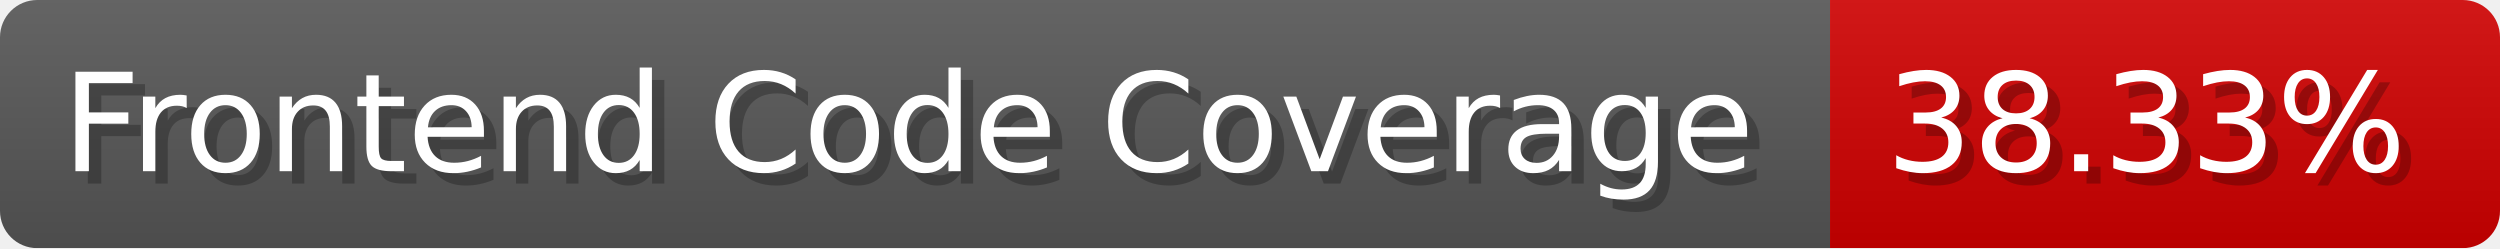
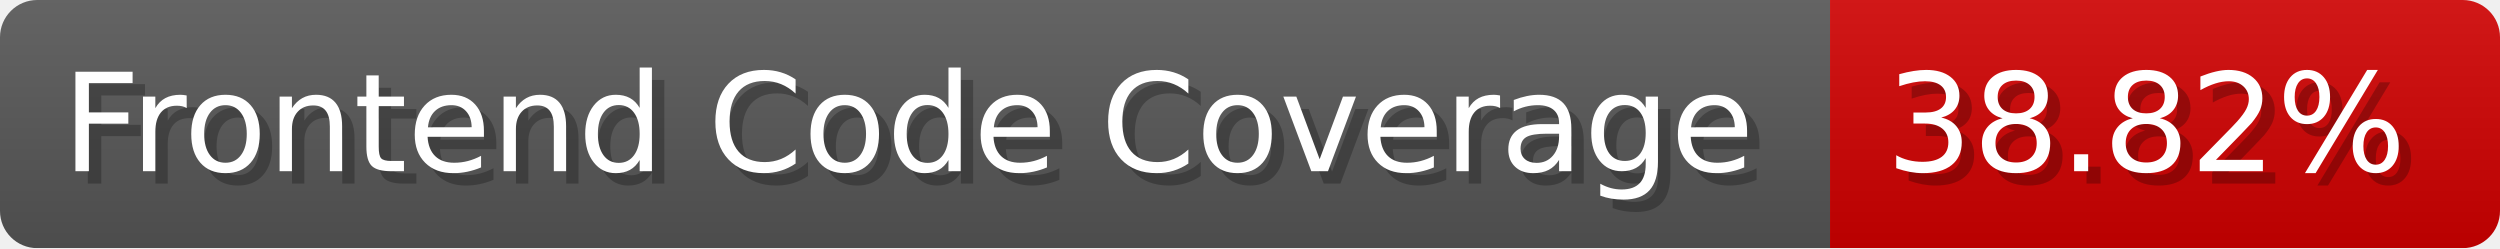
- <svg xmlns="http://www.w3.org/2000/svg" width="201.5" height="20" viewBox="0 0 2015 200" role="img" aria-label="Frontend Code Coverage: 38.33%">
-   <linearGradient id="MecDf" x2="0" y2="100%">
+ <svg xmlns="http://www.w3.org/2000/svg" width="201.5" height="20" viewBox="0 0 2015 200" role="img" aria-label="Frontend Code Coverage: 38.82%">
+   <linearGradient id="tNjJK" x2="0" y2="100%">
    <stop offset="0" stop-opacity=".1" stop-color="#EEE" />
    <stop offset="1" stop-opacity=".1" />
  </linearGradient>
-   <mask id="ByiLs">
+   <mask id="MJFbV">
    <rect width="2015" height="200" rx="30" fill="#FFF" />
  </mask>
-   <g mask="url(#ByiLs)">
+   <g mask="url(#MJFbV)">
    <rect width="1475" height="200" fill="#555" />
    <rect width="540" height="200" fill="#ce0000" x="1475" />
-     <rect width="2015" height="200" fill="url(#MecDf)" />
+     <rect width="2015" height="200" fill="url(#tNjJK)" />
  </g>
  <g aria-hidden="true" fill="#fff" text-anchor="start" font-family="Verdana,DejaVu Sans,sans-serif" font-size="110">
    <text x="60" y="148" textLength="1375" fill="#000" opacity="0.25">Frontend Code Coverage</text>
    <text x="50" y="138" textLength="1375">Frontend Code Coverage</text>
-     <text x="1530" y="148" textLength="440" fill="#000" opacity="0.25">38.33%</text>
-     <text x="1520" y="138" textLength="440">38.33%</text>
+     <text x="1530" y="148" textLength="440" fill="#000" opacity="0.25">38.82%</text>
+     <text x="1520" y="138" textLength="440">38.82%</text>
  </g>
</svg>
